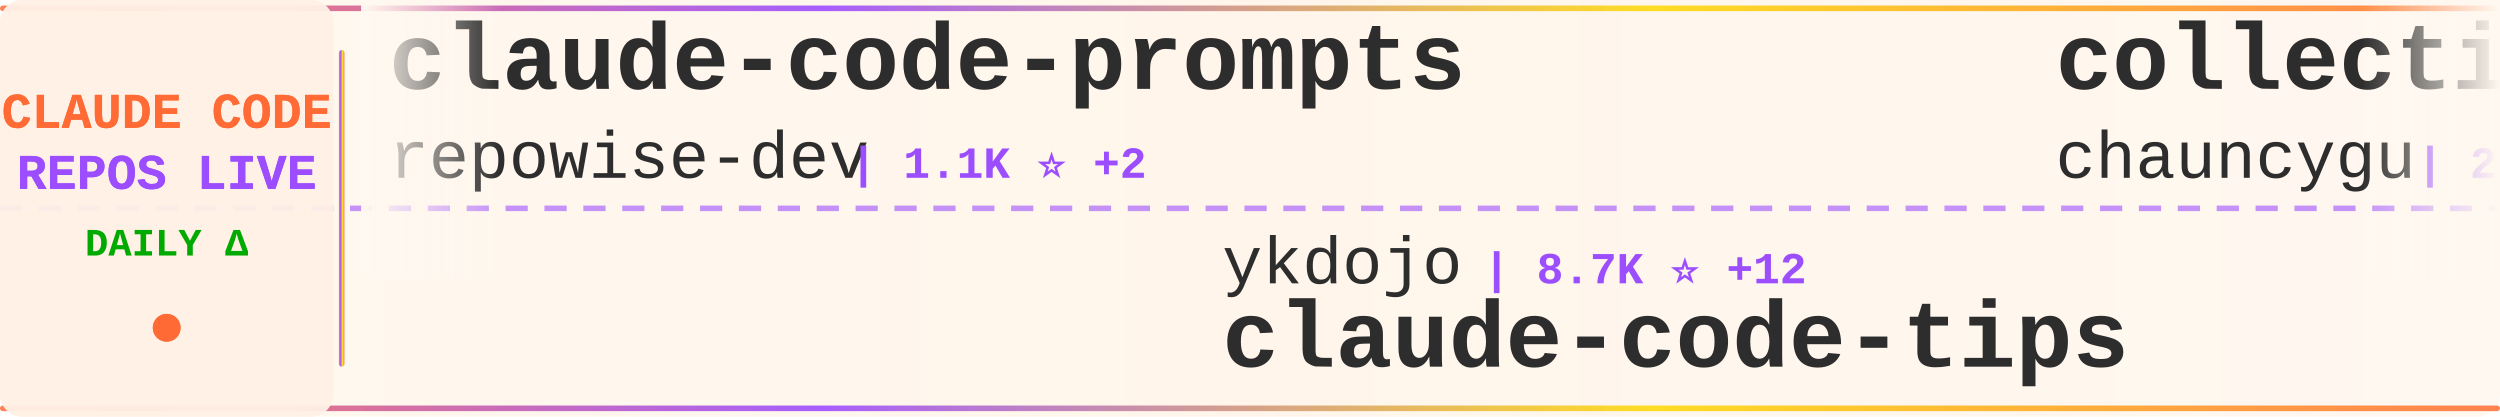
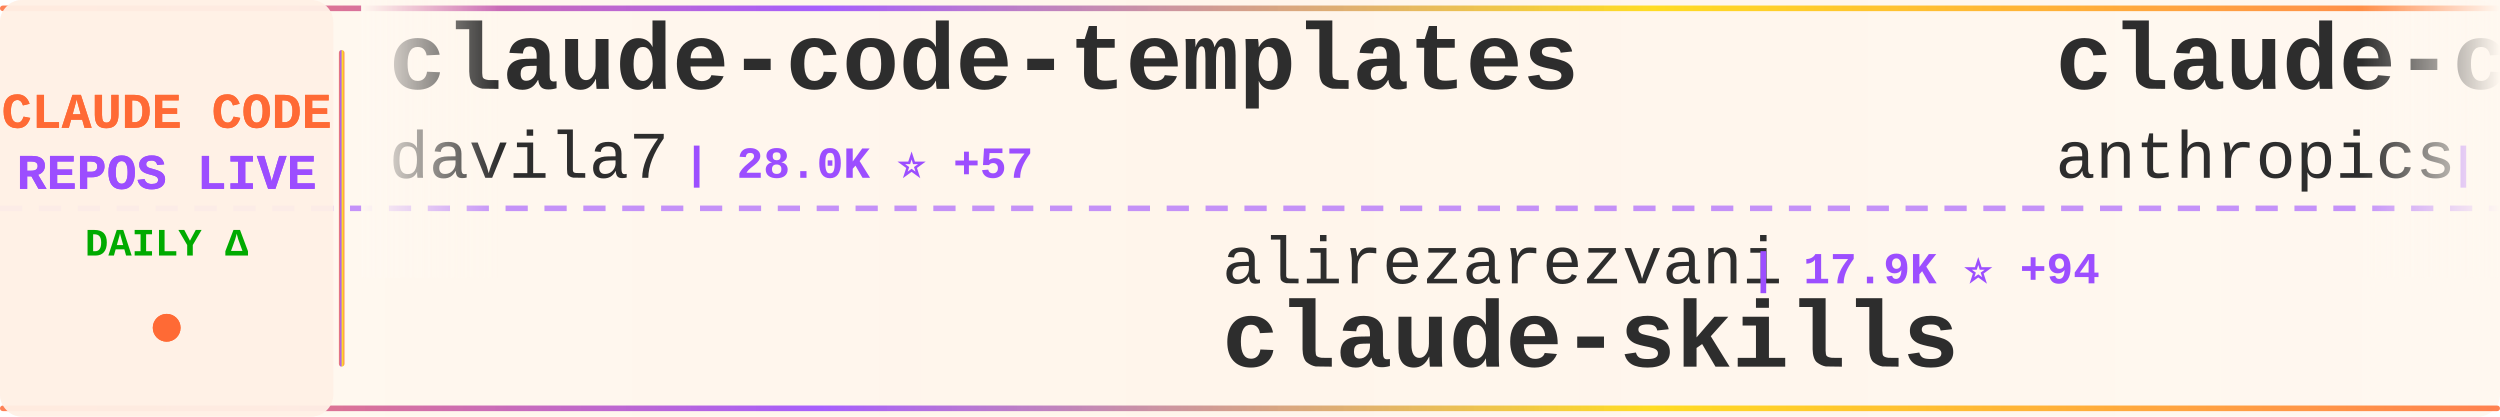
<svg xmlns="http://www.w3.org/2000/svg" width="900" height="150">
  <defs>
    <linearGradient id="tickerBg" x1="0%" y1="0%" x2="100%" y2="0%">
      <stop offset="0%" style="stop-color:#fff8f0;stop-opacity:0.98" />
      <stop offset="50%" style="stop-color:#fff5eb;stop-opacity:1" />
      <stop offset="100%" style="stop-color:#fff8f0;stop-opacity:0.98" />
    </linearGradient>
    <linearGradient id="borderGrad" x1="0%" y1="0%" x2="100%" y2="0%">
      <stop offset="0%" style="stop-color:#FF6B35;stop-opacity:0.85">
        <animate attributeName="stop-opacity" values="0.85;1;0.85" dur="2s" repeatCount="indefinite" />
      </stop>
      <stop offset="33%" style="stop-color:#9C4EFF;stop-opacity:0.9">
        <animate attributeName="stop-opacity" values="0.9;1;0.9" dur="2.2s" repeatCount="indefinite" />
      </stop>
      <stop offset="66%" style="stop-color:#FFD700;stop-opacity:0.85">
        <animate attributeName="stop-opacity" values="0.85;1;0.85" dur="1.8s" repeatCount="indefinite" />
      </stop>
      <stop offset="100%" style="stop-color:#FF6B35;stop-opacity:0.85">
        <animate attributeName="stop-opacity" values="0.85;1;0.85" dur="2s" repeatCount="indefinite" />
      </stop>
    </linearGradient>
    <filter id="textGlow">
      <feGaussianBlur stdDeviation="0.15" result="coloredBlur" />
      <feMerge>
        <feMergeNode in="coloredBlur" />
        <feMergeNode in="SourceGraphic" />
      </feMerge>
    </filter>
    <filter id="metricGlow">
      <feGaussianBlur stdDeviation="0.2" result="coloredBlur" />
      <feMerge>
        <feMergeNode in="coloredBlur" />
        <feMergeNode in="SourceGraphic" />
      </feMerge>
    </filter>
    <linearGradient id="leftFade" x1="0%" y1="0%" x2="100%" y2="0%">
      <stop offset="0%" style="stop-color:#fff8f0;stop-opacity:1" />
      <stop offset="100%" style="stop-color:#fff8f0;stop-opacity:0" />
    </linearGradient>
    <linearGradient id="rightFade" x1="0%" y1="0%" x2="100%" y2="0%">
      <stop offset="0%" style="stop-color:#fff8f0;stop-opacity:0" />
      <stop offset="100%" style="stop-color:#fff8f0;stop-opacity:1" />
    </linearGradient>
  </defs>
  <rect width="900" height="150" fill="url(#tickerBg)" rx="8" />
  <rect x="0" y="2" width="900" height="2" fill="url(#borderGrad)" rx="1" />
  <rect x="0" y="146" width="900" height="2" fill="url(#borderGrad)" rx="1" />
  <line x1="0" y1="75" x2="900" y2="75" stroke="#9C4EFF" stroke-width="2" stroke-dasharray="8 6" opacity="0.6" />
  <rect x="0" y="0" width="120" height="150" fill="#fff0e6" opacity="0.95" rx="8" />
  <text x="60" y="46" font-family="'Courier New', monospace" font-size="18" font-weight="bold" fill="#FF6B35" text-anchor="middle" filter="url(#textGlow)">
    CLAUDE CODE
  </text>
  <text x="60" y="68" font-family="'Courier New', monospace" font-size="18" font-weight="bold" fill="#9C4EFF" text-anchor="middle" filter="url(#textGlow)">
    REPOS LIVE
  </text>
  <text x="60" y="92" font-family="'Courier New', monospace" font-size="14" font-weight="bold" fill="#00aa00" text-anchor="middle">
    DAILY Δ
  </text>
  <circle cx="60" cy="118" r="5" fill="#FF6B35" filter="url(#metricGlow)">
    <animate attributeName="r" values="4;6;4" dur="1.5s" repeatCount="indefinite" />
    <animate attributeName="opacity" values="0.6;1;0.6" dur="1.5s" repeatCount="indefinite" />
  </circle>
  <rect x="122" y="18" width="2" height="114" fill="url(#borderGrad)" rx="1" />
  <clipPath id="tickerClip">
    <rect x="130" y="0" width="770" height="150" />
  </clipPath>
  <g clip-path="url(#tickerClip)">
    <g id="tickerItems">
      <animateTransform attributeName="transform" attributeType="XML" type="translate" from="0 0" to="-3000 0" dur="54s" repeatCount="indefinite" />
      <g transform="translate(0, 0)">
+         <text x="140" y="32" font-family="'Courier New', monospace" font-size="34" font-weight="bold" fill="#2d2d2d">claude-code-templates</text>
+         <text x="140" y="64" font-family="'Courier New', monospace" font-size="24" font-weight="normal" fill="#2d2d2d" opacity="1.0">davila7</text>
+         <text x="246" y="64" font-family="'Courier New', monospace" font-size="16" font-weight="bold" fill="#9C4EFF"> | 28.0K ⭐ +57</text>
+       </g>
+       <g transform="translate(300, 0)">
+         <text x="140" y="102" font-family="'Courier New', monospace" font-size="24" font-weight="normal" fill="#2d2d2d" opacity="1.0">alirezarezvani</text>
+         <text x="330" y="102" font-family="'Courier New', monospace" font-size="16" font-weight="bold" fill="#9C4EFF"> | 17.9K ⭐ +94</text>
+         <text x="140" y="132" font-family="'Courier New', monospace" font-size="34" font-weight="bold" fill="#2d2d2d">claude-skills</text>
+       </g>
+       <g transform="translate(600, 0)">
+         <text x="140" y="32" font-family="'Courier New', monospace" font-size="34" font-weight="bold" fill="#2d2d2d">claude-code-security-rev...</text>
+         <text x="140" y="64" font-family="'Courier New', monospace" font-size="24" font-weight="normal" fill="#2d2d2d" opacity="1.0">anthropics</text>
+         <text x="282" y="64" font-family="'Courier New', monospace" font-size="16" font-weight="bold" fill="#9C4EFF"> | 5.2K ⭐ +12</text>
+       </g>
+       <g transform="translate(900, 0)">
+         <text x="140" y="102" font-family="'Courier New', monospace" font-size="24" font-weight="normal" fill="#2d2d2d" opacity="1.0">fazxes</text>
+         <text x="234" y="102" font-family="'Courier New', monospace" font-size="16" font-weight="bold" fill="#9C4EFF"> | 221 ⭐</text>
+         <text x="140" y="132" font-family="'Courier New', monospace" font-size="34" font-weight="bold" fill="#2d2d2d">Claude-code</text>
+       </g>
+       <g transform="translate(1200, 0)">
+         <text x="140" y="32" font-family="'Courier New', monospace" font-size="34" font-weight="bold" fill="#2d2d2d">claude-code-source-code-...</text>
+         <text x="140" y="64" font-family="'Courier New', monospace" font-size="24" font-weight="normal" fill="#2d2d2d" opacity="1.0">ghuntley</text>
+         <text x="258" y="64" font-family="'Courier New', monospace" font-size="16" font-weight="bold" fill="#9C4EFF"> | 982 ⭐</text>
+       </g>
+       <g transform="translate(1500, 0)">
+         <text x="140" y="102" font-family="'Courier New', monospace" font-size="24" font-weight="normal" fill="#2d2d2d" opacity="1.0">https-deeplearning-ai</text>
+         <text x="414" y="102" font-family="'Courier New', monospace" font-size="16" font-weight="bold" fill="#9C4EFF"> | 527 ⭐ +1</text>
+         <text x="140" y="132" font-family="'Courier New', monospace" font-size="34" font-weight="bold" fill="#2d2d2d">sc-claude-code-files</text>
+       </g>
+       <g transform="translate(1800, 0)">
        <text x="140" y="32" font-family="'Courier New', monospace" font-size="34" font-weight="bold" fill="#2d2d2d">claude-code-prompts</text>
        <text x="140" y="64" font-family="'Courier New', monospace" font-size="24" font-weight="normal" fill="#2d2d2d" opacity="1.0">repowise-dev</text>
        <text x="306" y="64" font-family="'Courier New', monospace" font-size="16" font-weight="bold" fill="#9C4EFF"> | 1.1K ⭐ +2</text>
      </g>
-       <g transform="translate(300, 0)">
-         <text x="140" y="102" font-family="'Courier New', monospace" font-size="24" font-weight="normal" fill="#2d2d2d" opacity="1.0">ykdojo</text>
-         <text x="234" y="102" font-family="'Courier New', monospace" font-size="16" font-weight="bold" fill="#9C4EFF"> | 8.7K ⭐ +12</text>
-         <text x="140" y="132" font-family="'Courier New', monospace" font-size="34" font-weight="bold" fill="#2d2d2d">claude-code-tips</text>
-       </g>
-       <g transform="translate(600, 0)">
-         <text x="140" y="32" font-family="'Courier New', monospace" font-size="34" font-weight="bold" fill="#2d2d2d">collection-claude-code-s...</text>
-         <text x="140" y="64" font-family="'Courier New', monospace" font-size="24" font-weight="normal" fill="#2d2d2d" opacity="1.0">chauncygu</text>
-         <text x="270" y="64" font-family="'Courier New', monospace" font-size="16" font-weight="bold" fill="#9C4EFF"> | 2.6K ⭐ +8</text>
-       </g>
-       <g transform="translate(900, 0)">
-         <text x="140" y="102" font-family="'Courier New', monospace" font-size="24" font-weight="normal" fill="#2d2d2d" opacity="1.0">luongnv89</text>
-         <text x="270" y="102" font-family="'Courier New', monospace" font-size="16" font-weight="bold" fill="#9C4EFF"> | 37.0K ⭐ +146</text>
-         <text x="140" y="132" font-family="'Courier New', monospace" font-size="34" font-weight="bold" fill="#2d2d2d">claude-howto</text>
-       </g>
-       <g transform="translate(1200, 0)">
-         <text x="140" y="32" font-family="'Courier New', monospace" font-size="34" font-weight="bold" fill="#2d2d2d">Claude-Code</text>
-         <text x="140" y="64" font-family="'Courier New', monospace" font-size="24" font-weight="normal" fill="#2d2d2d" opacity="1.0">pengchengneo</text>
-         <text x="306" y="64" font-family="'Courier New', monospace" font-size="16" font-weight="bold" fill="#9C4EFF"> | 1.5K ⭐ +8</text>
-       </g>
-       <g transform="translate(1500, 0)">
-         <text x="140" y="102" font-family="'Courier New', monospace" font-size="24" font-weight="normal" fill="#2d2d2d" opacity="1.0">feiskyer</text>
-         <text x="258" y="102" font-family="'Courier New', monospace" font-size="16" font-weight="bold" fill="#9C4EFF"> | 1.6K ⭐ +2</text>
-         <text x="140" y="132" font-family="'Courier New', monospace" font-size="34" font-weight="bold" fill="#2d2d2d">claude-code-settings</text>
-       </g>
-       <g transform="translate(1800, 0)">
-         <text x="140" y="32" font-family="'Courier New', monospace" font-size="34" font-weight="bold" fill="#2d2d2d">ECC</text>
-         <text x="140" y="64" font-family="'Courier New', monospace" font-size="24" font-weight="normal" fill="#2d2d2d" opacity="1.0">affaan-m</text>
-         <text x="258" y="64" font-family="'Courier New', monospace" font-size="16" font-weight="bold" fill="#9C4EFF"> | 214.1K ⭐ +858</text>
-       </g>
      <g transform="translate(2100, 0)">
-         <text x="140" y="102" font-family="'Courier New', monospace" font-size="24" font-weight="normal" fill="#2d2d2d" opacity="1.0">RichardAtCT</text>
-         <text x="294" y="102" font-family="'Courier New', monospace" font-size="16" font-weight="bold" fill="#9C4EFF"> | 2.7K ⭐ +3</text>
-         <text x="140" y="132" font-family="'Courier New', monospace" font-size="34" font-weight="bold" fill="#2d2d2d">claude-code-telegram</text>
+         <text x="140" y="102" font-family="'Courier New', monospace" font-size="24" font-weight="normal" fill="#2d2d2d" opacity="1.0">jqueryscript</text>
+         <text x="306" y="102" font-family="'Courier New', monospace" font-size="16" font-weight="bold" fill="#9C4EFF"> | 422 ⭐ +3</text>
+         <text x="140" y="132" font-family="'Courier New', monospace" font-size="34" font-weight="bold" fill="#2d2d2d">awesome-claude-code</text>
      </g>
      <g transform="translate(2400, 0)">
-         <text x="140" y="32" font-family="'Courier New', monospace" font-size="34" font-weight="bold" fill="#2d2d2d">claude-code-showcase</text>
-         <text x="140" y="64" font-family="'Courier New', monospace" font-size="24" font-weight="normal" fill="#2d2d2d" opacity="1.0">ChrisWiles</text>
-         <text x="282" y="64" font-family="'Courier New', monospace" font-size="16" font-weight="bold" fill="#9C4EFF"> | 5.9K ⭐ +2</text>
+         <text x="140" y="32" font-family="'Courier New', monospace" font-size="34" font-weight="bold" fill="#2d2d2d">how-claude-code-works</text>
+         <text x="140" y="64" font-family="'Courier New', monospace" font-size="24" font-weight="normal" fill="#2d2d2d" opacity="1.0">Windy3f3f3f3f</text>
+         <text x="318" y="64" font-family="'Courier New', monospace" font-size="16" font-weight="bold" fill="#9C4EFF"> | 2.6K ⭐ +10</text>
      </g>
      <g transform="translate(2700, 0)">
-         <text x="140" y="102" font-family="'Courier New', monospace" font-size="24" font-weight="normal" fill="#2d2d2d" opacity="1.0">kodu-ai</text>
-         <text x="246" y="102" font-family="'Courier New', monospace" font-size="16" font-weight="bold" fill="#9C4EFF"> | 5.3K ⭐</text>
-         <text x="140" y="132" font-family="'Courier New', monospace" font-size="34" font-weight="bold" fill="#2d2d2d">claude-coder</text>
+         <text x="140" y="102" font-family="'Courier New', monospace" font-size="24" font-weight="normal" fill="#2d2d2d" opacity="1.0">alejandrobalderas</text>
+         <text x="366" y="102" font-family="'Courier New', monospace" font-size="16" font-weight="bold" fill="#9C4EFF"> | 2.2K ⭐ +2</text>
+         <text x="140" y="132" font-family="'Courier New', monospace" font-size="34" font-weight="bold" fill="#2d2d2d">claude-code-from-source</text>
      </g>
      <g transform="translate(3000, 0)">
-         <text x="140" y="32" font-family="'Courier New', monospace" font-size="34" font-weight="bold" fill="#2d2d2d">claude-code-prompts</text>
-         <text x="140" y="64" font-family="'Courier New', monospace" font-size="24" font-weight="normal" fill="#2d2d2d" opacity="1.0">repowise-dev</text>
-         <text x="306" y="64" font-family="'Courier New', monospace" font-size="16" font-weight="bold" fill="#9C4EFF"> | 1.1K ⭐ +2</text>
+         <text x="140" y="32" font-family="'Courier New', monospace" font-size="34" font-weight="bold" fill="#2d2d2d">claude-code-templates</text>
+         <text x="140" y="64" font-family="'Courier New', monospace" font-size="24" font-weight="normal" fill="#2d2d2d" opacity="1.0">davila7</text>
+         <text x="246" y="64" font-family="'Courier New', monospace" font-size="16" font-weight="bold" fill="#9C4EFF"> | 28.0K ⭐ +57</text>
      </g>
      <g transform="translate(3300, 0)">
-         <text x="140" y="102" font-family="'Courier New', monospace" font-size="24" font-weight="normal" fill="#2d2d2d" opacity="1.0">ykdojo</text>
-         <text x="234" y="102" font-family="'Courier New', monospace" font-size="16" font-weight="bold" fill="#9C4EFF"> | 8.7K ⭐ +12</text>
-         <text x="140" y="132" font-family="'Courier New', monospace" font-size="34" font-weight="bold" fill="#2d2d2d">claude-code-tips</text>
+         <text x="140" y="102" font-family="'Courier New', monospace" font-size="24" font-weight="normal" fill="#2d2d2d" opacity="1.0">alirezarezvani</text>
+         <text x="330" y="102" font-family="'Courier New', monospace" font-size="16" font-weight="bold" fill="#9C4EFF"> | 17.9K ⭐ +94</text>
+         <text x="140" y="132" font-family="'Courier New', monospace" font-size="34" font-weight="bold" fill="#2d2d2d">claude-skills</text>
      </g>
      <g transform="translate(3600, 0)">
-         <text x="140" y="32" font-family="'Courier New', monospace" font-size="34" font-weight="bold" fill="#2d2d2d">collection-claude-code-s...</text>
-         <text x="140" y="64" font-family="'Courier New', monospace" font-size="24" font-weight="normal" fill="#2d2d2d" opacity="1.0">chauncygu</text>
-         <text x="270" y="64" font-family="'Courier New', monospace" font-size="16" font-weight="bold" fill="#9C4EFF"> | 2.6K ⭐ +8</text>
+         <text x="140" y="32" font-family="'Courier New', monospace" font-size="34" font-weight="bold" fill="#2d2d2d">claude-code-security-rev...</text>
+         <text x="140" y="64" font-family="'Courier New', monospace" font-size="24" font-weight="normal" fill="#2d2d2d" opacity="1.0">anthropics</text>
+         <text x="282" y="64" font-family="'Courier New', monospace" font-size="16" font-weight="bold" fill="#9C4EFF"> | 5.2K ⭐ +12</text>
      </g>
      <g transform="translate(3900, 0)">
-         <text x="140" y="102" font-family="'Courier New', monospace" font-size="24" font-weight="normal" fill="#2d2d2d" opacity="1.0">luongnv89</text>
-         <text x="270" y="102" font-family="'Courier New', monospace" font-size="16" font-weight="bold" fill="#9C4EFF"> | 37.0K ⭐ +146</text>
-         <text x="140" y="132" font-family="'Courier New', monospace" font-size="34" font-weight="bold" fill="#2d2d2d">claude-howto</text>
+         <text x="140" y="102" font-family="'Courier New', monospace" font-size="24" font-weight="normal" fill="#2d2d2d" opacity="1.0">fazxes</text>
+         <text x="234" y="102" font-family="'Courier New', monospace" font-size="16" font-weight="bold" fill="#9C4EFF"> | 221 ⭐</text>
+         <text x="140" y="132" font-family="'Courier New', monospace" font-size="34" font-weight="bold" fill="#2d2d2d">Claude-code</text>
      </g>
    </g>
  </g>
  <rect x="130" y="0" width="50" height="100" fill="url(#leftFade)" />
  <rect x="850" y="0" width="50" height="100" fill="url(#rightFade)" />
</svg>
